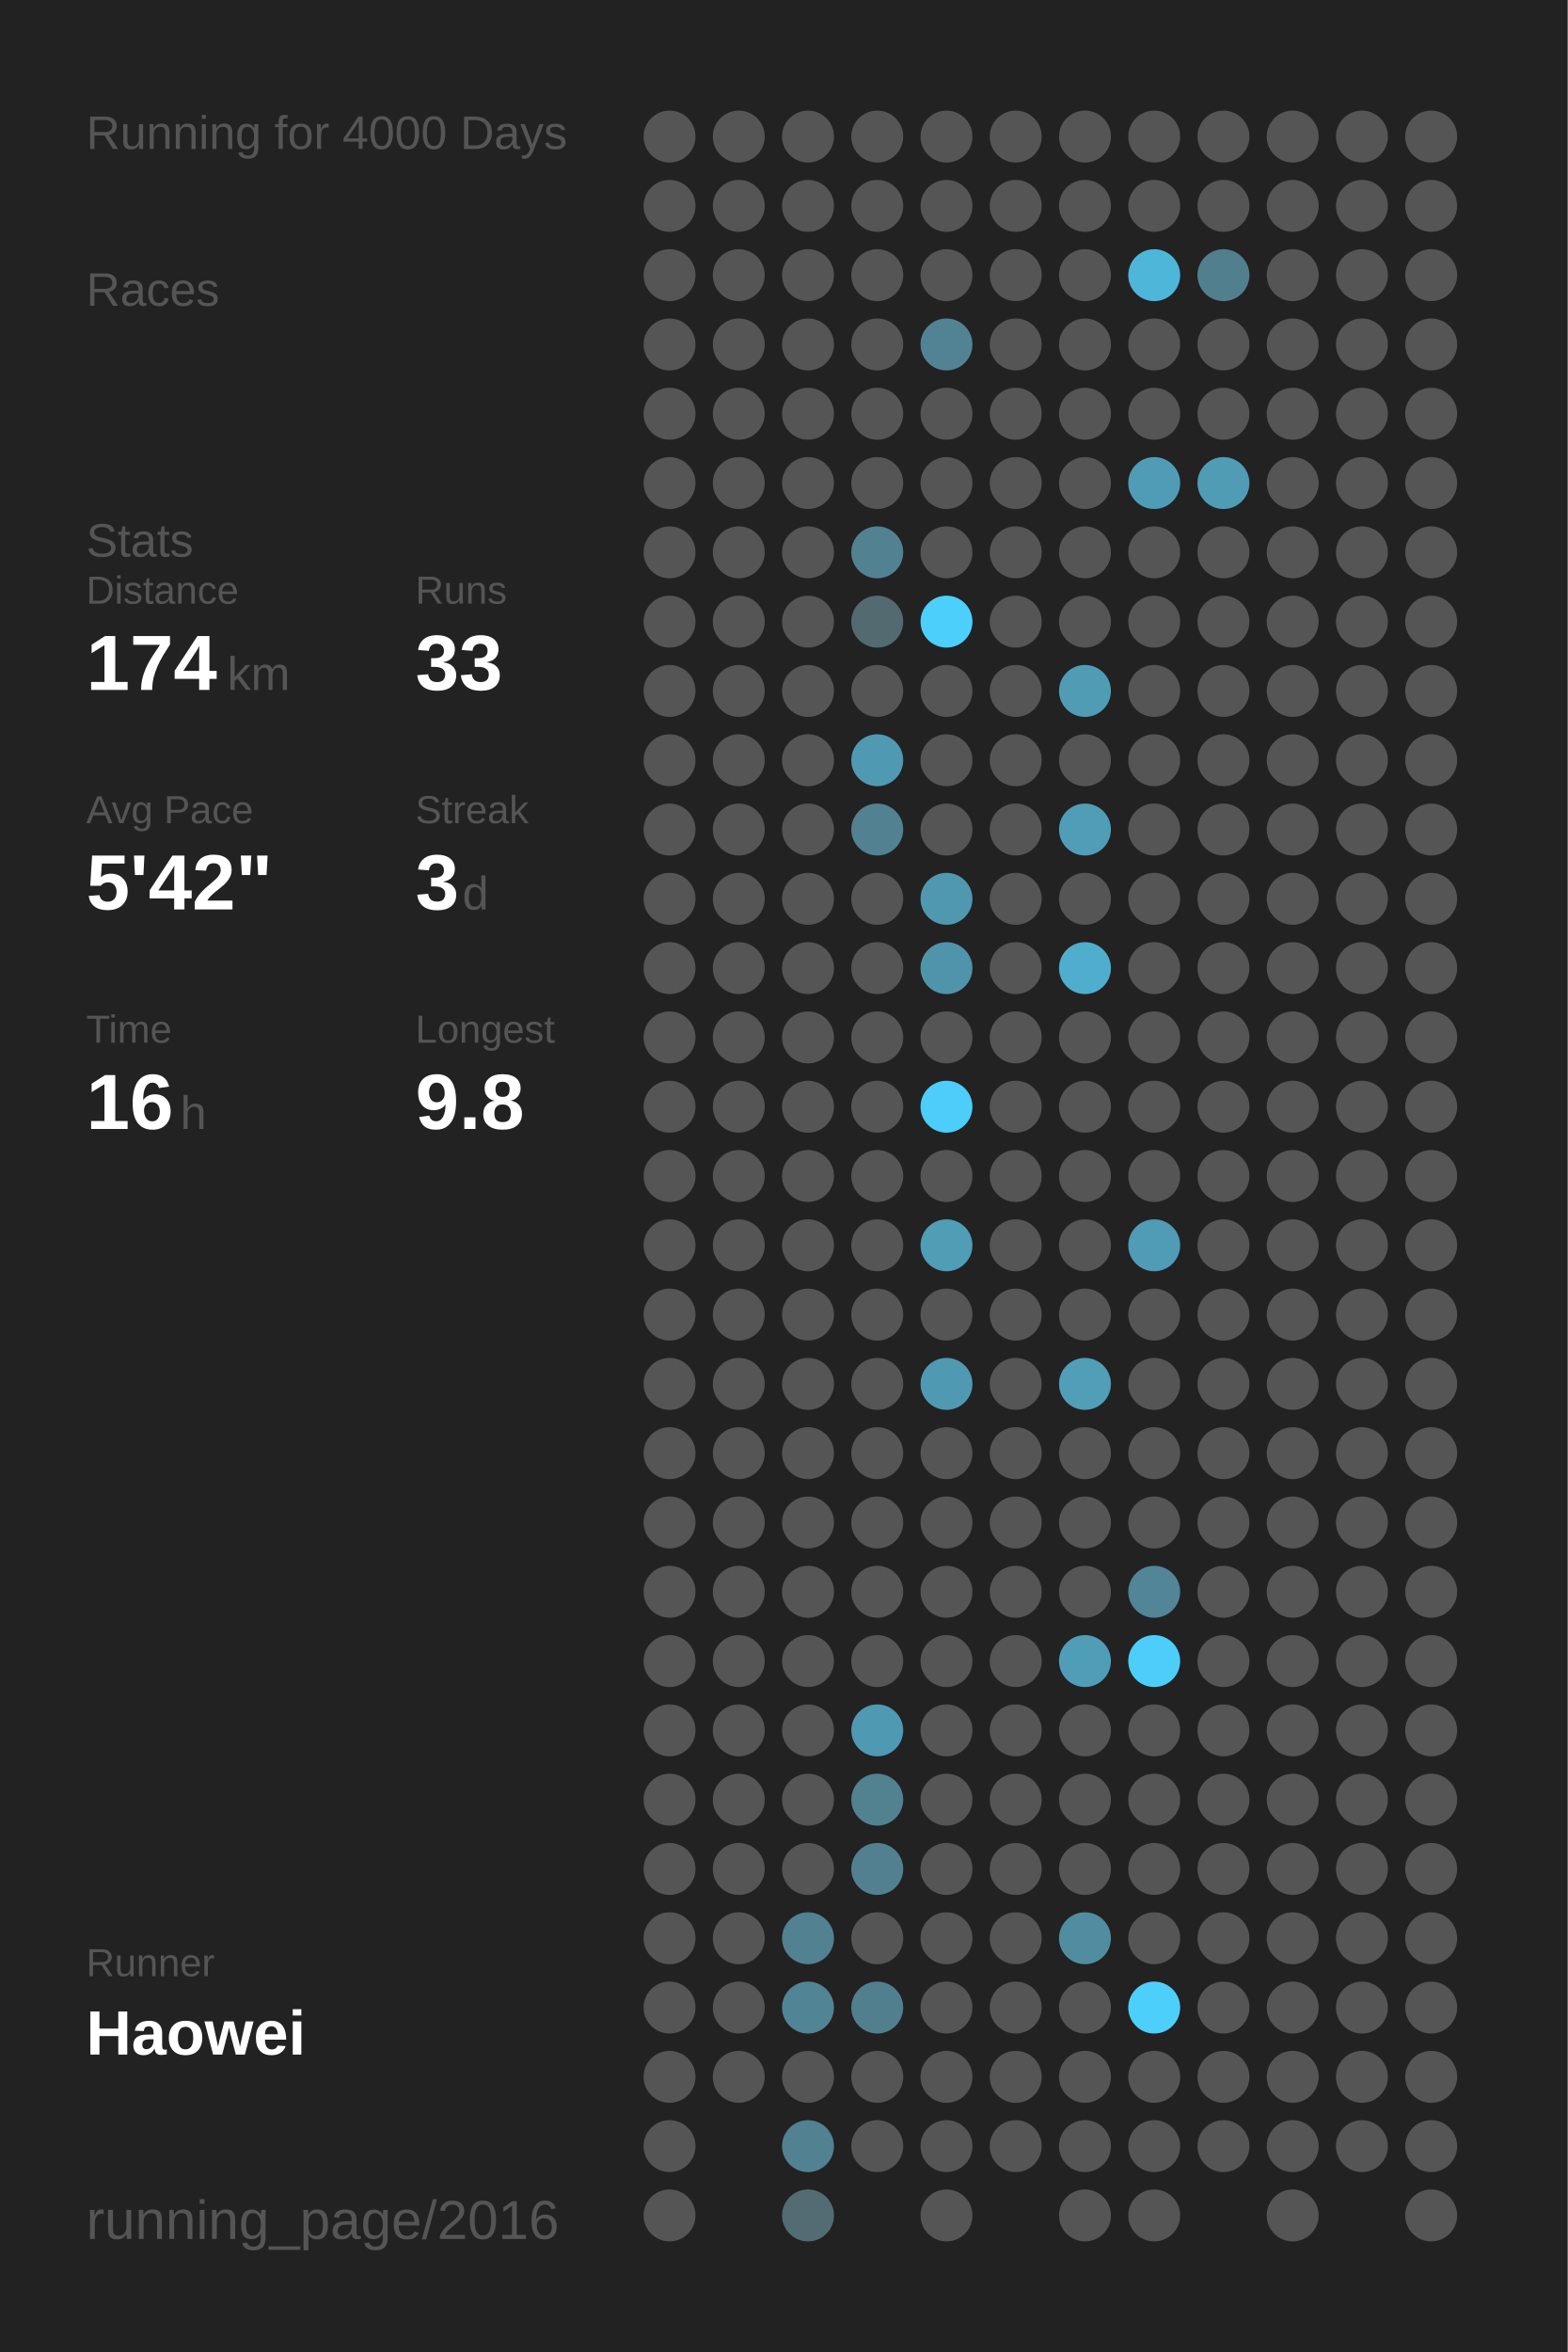
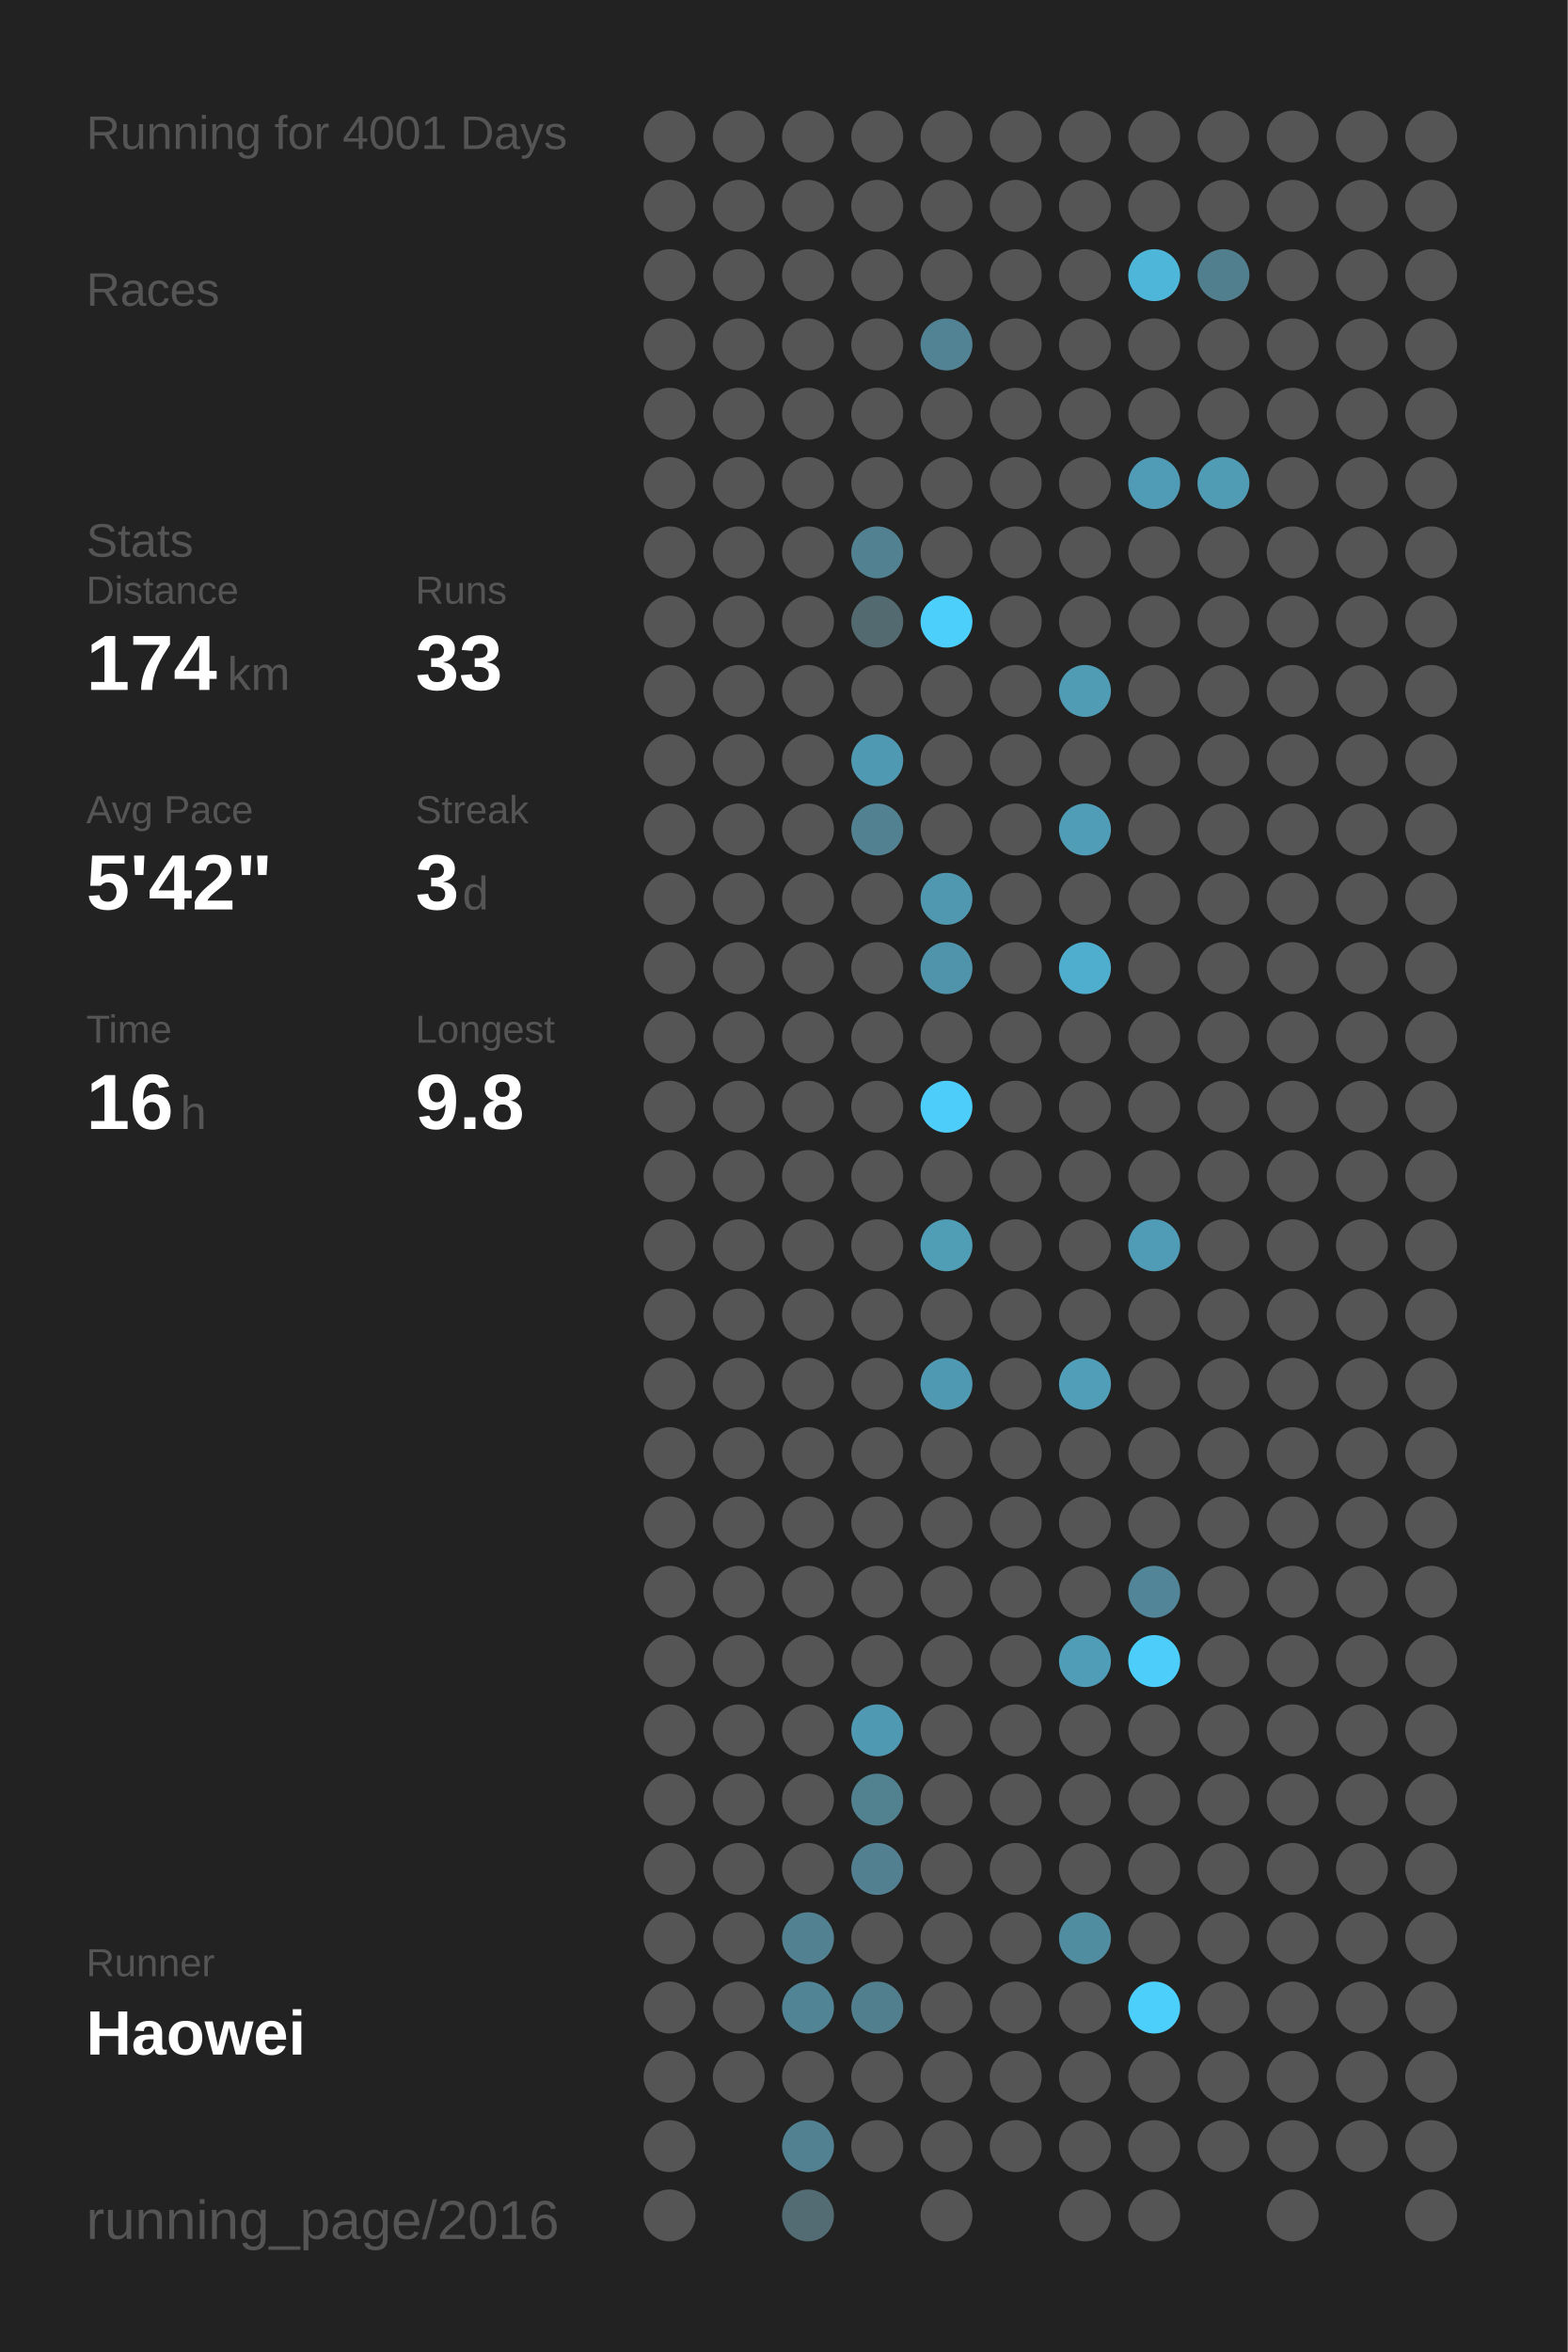
<svg xmlns="http://www.w3.org/2000/svg" baseProfile="full" height="300mm" version="1.1" viewBox="0,0,200,300" width="200mm">
  <defs />
  <rect fill="#222222" height="300" width="200" x="0" y="0" />
-   <text fill="#555555" style="font-size:6px; font-family:Arial;" x="11" y="19">Running for 4000 Days</text>
+   <text fill="#555555" style="font-size:6px; font-family:Arial;" x="11" y="19">Running for 4001 Days</text>
  <text fill="#555555" style="font-size:6px; font-family:Arial;" x="11" y="39">Races</text>
  <text fill="#555555" style="font-size:6px; font-family:Arial;" x="11" y="71">Stats</text>
  <text fill="#555555" style="font-size:5px; font-family:Arial;" x="11" y="77">Distance</text>
  <text fill="#FFFFFF" style="font-size:10px; font-family:Arial; font-weight:bold;" x="11" y="88">174</text>
  <text fill="#555555" style="font-size:6px; font-family:Arial;" x="29" y="88">km</text>
  <text fill="#555555" style="font-size:5px; font-family:Arial;" x="53" y="77">Runs</text>
  <text fill="#FFFFFF" style="font-size:10px; font-family:Arial; font-weight:bold;" x="53" y="88">33</text>
  <text fill="#555555" style="font-size:5px; font-family:Arial;" x="11" y="105">Avg Pace</text>
  <text fill="#FFFFFF" style="font-size:10px; font-family:Arial; font-weight:bold;" x="11" y="116">5'42"</text>
  <text fill="#555555" style="font-size:5px; font-family:Arial;" x="53" y="105">Streak</text>
  <text fill="#FFFFFF" style="font-size:10px; font-family:Arial; font-weight:bold;" x="53" y="116">3</text>
  <text fill="#555555" style="font-size:6px; font-family:Arial;" x="59" y="116">d</text>
  <text fill="#555555" style="font-size:5px; font-family:Arial;" x="11" y="133">Time</text>
  <text fill="#FFFFFF" style="font-size:10px; font-family:Arial; font-weight:bold;" x="11" y="144">16</text>
  <text fill="#555555" style="font-size:6px; font-family:Arial;" x="23" y="144">h</text>
  <text fill="#555555" style="font-size:5px; font-family:Arial;" x="53" y="133">Longest</text>
  <text fill="#FFFFFF" style="font-size:10px; font-family:Arial; font-weight:bold;" x="53" y="144">9.8</text>
  <text fill="#555555" style="font-size:5px; font-family:Arial;" x="11" y="252.065">Runner</text>
  <text fill="#FFFFFF" style="font-size:8px; font-family:Arial; font-weight:bold;" x="11" y="262.065">Haowei</text>
  <text fill="#555555" style="font-size:7px; font-family:Arial;" x="11" y="285.581">running_page/2016</text>
  <circle cx="85.417" cy="17.419" fill="#555555" r="3.312" />
  <circle cx="85.417" cy="26.258" fill="#555555" r="3.312" />
  <circle cx="85.417" cy="35.097" fill="#555555" r="3.312" />
  <circle cx="85.417" cy="43.935" fill="#555555" r="3.312" />
  <circle cx="85.417" cy="52.774" fill="#555555" r="3.312" />
  <circle cx="85.417" cy="61.613" fill="#555555" r="3.312" />
  <circle cx="85.417" cy="70.452" fill="#555555" r="3.312" />
  <circle cx="85.417" cy="79.29" fill="#555555" r="3.312" />
  <circle cx="85.417" cy="88.129" fill="#555555" r="3.312" />
  <circle cx="85.417" cy="96.968" fill="#555555" r="3.312" />
  <circle cx="85.417" cy="105.806" fill="#555555" r="3.312" />
  <circle cx="85.417" cy="114.645" fill="#555555" r="3.312" />
  <circle cx="85.417" cy="123.484" fill="#555555" r="3.312" />
  <circle cx="85.417" cy="132.323" fill="#555555" r="3.312" />
  <circle cx="85.417" cy="141.161" fill="#555555" r="3.312" />
  <circle cx="85.417" cy="150" fill="#555555" r="3.312" />
  <circle cx="85.417" cy="158.839" fill="#555555" r="3.312" />
  <circle cx="85.417" cy="167.677" fill="#555555" r="3.312" />
  <circle cx="85.417" cy="176.516" fill="#555555" r="3.312" />
  <circle cx="85.417" cy="185.355" fill="#555555" r="3.312" />
  <circle cx="85.417" cy="194.194" fill="#555555" r="3.312" />
  <circle cx="85.417" cy="203.032" fill="#555555" r="3.312" />
  <circle cx="85.417" cy="211.871" fill="#555555" r="3.312" />
  <circle cx="85.417" cy="220.71" fill="#555555" r="3.312" />
  <circle cx="85.417" cy="229.548" fill="#555555" r="3.312" />
  <circle cx="85.417" cy="238.387" fill="#555555" r="3.312" />
  <circle cx="85.417" cy="247.226" fill="#555555" r="3.312" />
  <circle cx="85.417" cy="256.065" fill="#555555" r="3.312" />
  <circle cx="85.417" cy="264.903" fill="#555555" r="3.312" />
  <circle cx="85.417" cy="273.742" fill="#555555" r="3.312" />
  <circle cx="85.417" cy="282.581" fill="#555555" r="3.312" />
  <circle cx="94.25" cy="17.419" fill="#555555" r="3.312" />
  <circle cx="94.25" cy="26.258" fill="#555555" r="3.312" />
  <circle cx="94.25" cy="35.097" fill="#555555" r="3.312" />
  <circle cx="94.25" cy="43.935" fill="#555555" r="3.312" />
  <circle cx="94.25" cy="52.774" fill="#555555" r="3.312" />
  <circle cx="94.25" cy="61.613" fill="#555555" r="3.312" />
  <circle cx="94.25" cy="70.452" fill="#555555" r="3.312" />
  <circle cx="94.25" cy="79.29" fill="#555555" r="3.312" />
  <circle cx="94.25" cy="88.129" fill="#555555" r="3.312" />
  <circle cx="94.25" cy="96.968" fill="#555555" r="3.312" />
  <circle cx="94.25" cy="105.806" fill="#555555" r="3.312" />
  <circle cx="94.25" cy="114.645" fill="#555555" r="3.312" />
  <circle cx="94.25" cy="123.484" fill="#555555" r="3.312" />
  <circle cx="94.25" cy="132.323" fill="#555555" r="3.312" />
  <circle cx="94.25" cy="141.161" fill="#555555" r="3.312" />
  <circle cx="94.25" cy="150" fill="#555555" r="3.312" />
  <circle cx="94.25" cy="158.839" fill="#555555" r="3.312" />
  <circle cx="94.25" cy="167.677" fill="#555555" r="3.312" />
  <circle cx="94.25" cy="176.516" fill="#555555" r="3.312" />
  <circle cx="94.25" cy="185.355" fill="#555555" r="3.312" />
  <circle cx="94.25" cy="194.194" fill="#555555" r="3.312" />
  <circle cx="94.25" cy="203.032" fill="#555555" r="3.312" />
  <circle cx="94.25" cy="211.871" fill="#555555" r="3.312" />
  <circle cx="94.25" cy="220.71" fill="#555555" r="3.312" />
  <circle cx="94.25" cy="229.548" fill="#555555" r="3.312" />
  <circle cx="94.25" cy="238.387" fill="#555555" r="3.312" />
  <circle cx="94.25" cy="247.226" fill="#555555" r="3.312" />
  <circle cx="94.25" cy="256.065" fill="#555555" r="3.312" />
  <circle cx="94.25" cy="264.903" fill="#555555" r="3.312" />
  <circle cx="103.083" cy="17.419" fill="#555555" r="3.312" />
  <circle cx="103.083" cy="26.258" fill="#555555" r="3.312" />
  <circle cx="103.083" cy="35.097" fill="#555555" r="3.312" />
  <circle cx="103.083" cy="43.935" fill="#555555" r="3.312" />
  <circle cx="103.083" cy="52.774" fill="#555555" r="3.312" />
  <circle cx="103.083" cy="61.613" fill="#555555" r="3.312" />
  <circle cx="103.083" cy="70.452" fill="#555555" r="3.312" />
  <circle cx="103.083" cy="79.29" fill="#555555" r="3.312" />
  <circle cx="103.083" cy="88.129" fill="#555555" r="3.312" />
  <circle cx="103.083" cy="96.968" fill="#555555" r="3.312" />
  <circle cx="103.083" cy="105.806" fill="#555555" r="3.312" />
  <circle cx="103.083" cy="114.645" fill="#555555" r="3.312" />
  <circle cx="103.083" cy="123.484" fill="#555555" r="3.312" />
  <circle cx="103.083" cy="132.323" fill="#555555" r="3.312" />
  <circle cx="103.083" cy="141.161" fill="#555555" r="3.312" />
  <circle cx="103.083" cy="150" fill="#555555" r="3.312" />
  <circle cx="103.083" cy="158.839" fill="#555555" r="3.312" />
  <circle cx="103.083" cy="167.677" fill="#555555" r="3.312" />
  <circle cx="103.083" cy="176.516" fill="#555555" r="3.312" />
  <circle cx="103.083" cy="185.355" fill="#555555" r="3.312" />
  <circle cx="103.083" cy="194.194" fill="#555555" r="3.312" />
  <circle cx="103.083" cy="203.032" fill="#555555" r="3.312" />
  <circle cx="103.083" cy="211.871" fill="#555555" r="3.312" />
  <circle cx="103.083" cy="220.71" fill="#555555" r="3.312" />
  <circle cx="103.083" cy="229.548" fill="#555555" r="3.312" />
  <circle cx="103.083" cy="238.387" fill="#555555" r="3.312" />
  <circle cx="103.083" cy="247.226" fill="#528191" r="3.312" />
  <circle cx="103.083" cy="256.065" fill="#518495" r="3.312" />
  <circle cx="103.083" cy="264.903" fill="#555555" r="3.312" />
  <circle cx="103.083" cy="273.742" fill="#528191" r="3.312" />
  <circle cx="103.083" cy="282.581" fill="#536b73" r="3.312" />
  <circle cx="111.917" cy="17.419" fill="#555555" r="3.312" />
  <circle cx="111.917" cy="26.258" fill="#555555" r="3.312" />
  <circle cx="111.917" cy="35.097" fill="#555555" r="3.312" />
  <circle cx="111.917" cy="43.935" fill="#555555" r="3.312" />
  <circle cx="111.917" cy="52.774" fill="#555555" r="3.312" />
  <circle cx="111.917" cy="61.613" fill="#555555" r="3.312" />
  <circle cx="111.917" cy="70.452" fill="#528292" r="3.312" />
  <circle cx="111.917" cy="79.29" fill="#536a71" r="3.312" />
  <circle cx="111.917" cy="88.129" fill="#555555" r="3.312" />
  <circle cx="111.917" cy="96.968" fill="#5099b2" r="3.312" />
  <circle cx="111.917" cy="105.806" fill="#528191" r="3.312" />
  <circle cx="111.917" cy="114.645" fill="#555555" r="3.312" />
  <circle cx="111.917" cy="123.484" fill="#555555" r="3.312" />
  <circle cx="111.917" cy="132.323" fill="#555555" r="3.312" />
  <circle cx="111.917" cy="141.161" fill="#555555" r="3.312" />
  <circle cx="111.917" cy="150" fill="#555555" r="3.312" />
  <circle cx="111.917" cy="158.839" fill="#555555" r="3.312" />
  <circle cx="111.917" cy="167.677" fill="#555555" r="3.312" />
  <circle cx="111.917" cy="176.516" fill="#555555" r="3.312" />
  <circle cx="111.917" cy="185.355" fill="#555555" r="3.312" />
  <circle cx="111.917" cy="194.194" fill="#555555" r="3.312" />
  <circle cx="111.917" cy="203.032" fill="#555555" r="3.312" />
  <circle cx="111.917" cy="211.871" fill="#555555" r="3.312" />
  <circle cx="111.917" cy="220.71" fill="#5099b2" r="3.312" />
  <circle cx="111.917" cy="229.548" fill="#528190" r="3.312" />
  <circle cx="111.917" cy="238.387" fill="#528090" r="3.312" />
  <circle cx="111.917" cy="247.226" fill="#555555" r="3.312" />
  <circle cx="111.917" cy="256.065" fill="#527f8e" r="3.312" />
  <circle cx="111.917" cy="264.903" fill="#555555" r="3.312" />
  <circle cx="111.917" cy="273.742" fill="#555555" r="3.312" />
  <circle cx="120.75" cy="17.419" fill="#555555" r="3.312" />
  <circle cx="120.75" cy="26.258" fill="#555555" r="3.312" />
  <circle cx="120.75" cy="35.097" fill="#555555" r="3.312" />
  <circle cx="120.75" cy="43.935" fill="#528394" r="3.312" />
  <circle cx="120.75" cy="52.774" fill="#555555" r="3.312" />
  <circle cx="120.75" cy="61.613" fill="#555555" r="3.312" />
  <circle cx="120.75" cy="70.452" fill="#555555" r="3.312" />
  <circle cx="120.75" cy="79.29" fill="#4dcffb" r="3.312" />
  <circle cx="120.75" cy="88.129" fill="#555555" r="3.312" />
  <circle cx="120.75" cy="96.968" fill="#555555" r="3.312" />
  <circle cx="120.75" cy="105.806" fill="#555555" r="3.312" />
  <circle cx="120.75" cy="114.645" fill="#5098b0" r="3.312" />
  <circle cx="120.75" cy="123.484" fill="#5094ab" r="3.312" />
  <circle cx="120.75" cy="132.323" fill="#555555" r="3.312" />
  <circle cx="120.75" cy="141.161" fill="#4dcdf9" r="3.312" />
  <circle cx="120.75" cy="150" fill="#555555" r="3.312" />
  <circle cx="120.75" cy="158.839" fill="#509db6" r="3.312" />
  <circle cx="120.75" cy="167.677" fill="#555555" r="3.312" />
  <circle cx="120.75" cy="176.516" fill="#5099b2" r="3.312" />
  <circle cx="120.75" cy="185.355" fill="#555555" r="3.312" />
  <circle cx="120.75" cy="194.194" fill="#555555" r="3.312" />
  <circle cx="120.75" cy="203.032" fill="#555555" r="3.312" />
  <circle cx="120.75" cy="211.871" fill="#555555" r="3.312" />
  <circle cx="120.75" cy="220.71" fill="#555555" r="3.312" />
  <circle cx="120.75" cy="229.548" fill="#555555" r="3.312" />
  <circle cx="120.75" cy="238.387" fill="#555555" r="3.312" />
  <circle cx="120.75" cy="247.226" fill="#555555" r="3.312" />
  <circle cx="120.75" cy="256.065" fill="#555555" r="3.312" />
  <circle cx="120.75" cy="264.903" fill="#555555" r="3.312" />
  <circle cx="120.75" cy="273.742" fill="#555555" r="3.312" />
  <circle cx="120.75" cy="282.581" fill="#555555" r="3.312" />
  <circle cx="129.583" cy="17.419" fill="#555555" r="3.312" />
  <circle cx="129.583" cy="26.258" fill="#555555" r="3.312" />
  <circle cx="129.583" cy="35.097" fill="#555555" r="3.312" />
  <circle cx="129.583" cy="43.935" fill="#555555" r="3.312" />
  <circle cx="129.583" cy="52.774" fill="#555555" r="3.312" />
  <circle cx="129.583" cy="61.613" fill="#555555" r="3.312" />
  <circle cx="129.583" cy="70.452" fill="#555555" r="3.312" />
  <circle cx="129.583" cy="79.29" fill="#555555" r="3.312" />
  <circle cx="129.583" cy="88.129" fill="#555555" r="3.312" />
  <circle cx="129.583" cy="96.968" fill="#555555" r="3.312" />
  <circle cx="129.583" cy="105.806" fill="#555555" r="3.312" />
  <circle cx="129.583" cy="114.645" fill="#555555" r="3.312" />
  <circle cx="129.583" cy="123.484" fill="#555555" r="3.312" />
  <circle cx="129.583" cy="132.323" fill="#555555" r="3.312" />
  <circle cx="129.583" cy="141.161" fill="#555555" r="3.312" />
  <circle cx="129.583" cy="150" fill="#555555" r="3.312" />
  <circle cx="129.583" cy="158.839" fill="#555555" r="3.312" />
  <circle cx="129.583" cy="167.677" fill="#555555" r="3.312" />
  <circle cx="129.583" cy="176.516" fill="#555555" r="3.312" />
  <circle cx="129.583" cy="185.355" fill="#555555" r="3.312" />
  <circle cx="129.583" cy="194.194" fill="#555555" r="3.312" />
  <circle cx="129.583" cy="203.032" fill="#555555" r="3.312" />
  <circle cx="129.583" cy="211.871" fill="#555555" r="3.312" />
  <circle cx="129.583" cy="220.71" fill="#555555" r="3.312" />
  <circle cx="129.583" cy="229.548" fill="#555555" r="3.312" />
  <circle cx="129.583" cy="238.387" fill="#555555" r="3.312" />
  <circle cx="129.583" cy="247.226" fill="#555555" r="3.312" />
  <circle cx="129.583" cy="256.065" fill="#555555" r="3.312" />
  <circle cx="129.583" cy="264.903" fill="#555555" r="3.312" />
  <circle cx="129.583" cy="273.742" fill="#555555" r="3.312" />
  <circle cx="138.417" cy="17.419" fill="#555555" r="3.312" />
  <circle cx="138.417" cy="26.258" fill="#555555" r="3.312" />
  <circle cx="138.417" cy="35.097" fill="#555555" r="3.312" />
  <circle cx="138.417" cy="43.935" fill="#555555" r="3.312" />
  <circle cx="138.417" cy="52.774" fill="#555555" r="3.312" />
  <circle cx="138.417" cy="61.613" fill="#555555" r="3.312" />
  <circle cx="138.417" cy="70.452" fill="#555555" r="3.312" />
  <circle cx="138.417" cy="79.29" fill="#555555" r="3.312" />
  <circle cx="138.417" cy="88.129" fill="#509cb5" r="3.312" />
  <circle cx="138.417" cy="96.968" fill="#555555" r="3.312" />
  <circle cx="138.417" cy="105.806" fill="#509db8" r="3.312" />
  <circle cx="138.417" cy="114.645" fill="#555555" r="3.312" />
  <circle cx="138.417" cy="123.484" fill="#4fadcd" r="3.312" />
  <circle cx="138.417" cy="132.323" fill="#555555" r="3.312" />
  <circle cx="138.417" cy="141.161" fill="#555555" r="3.312" />
  <circle cx="138.417" cy="150" fill="#555555" r="3.312" />
  <circle cx="138.417" cy="158.839" fill="#555555" r="3.312" />
  <circle cx="138.417" cy="167.677" fill="#555555" r="3.312" />
  <circle cx="138.417" cy="176.516" fill="#509eb8" r="3.312" />
  <circle cx="138.417" cy="185.355" fill="#555555" r="3.312" />
  <circle cx="138.417" cy="194.194" fill="#555555" r="3.312" />
  <circle cx="138.417" cy="203.032" fill="#555555" r="3.312" />
  <circle cx="138.417" cy="211.871" fill="#509db7" r="3.312" />
  <circle cx="138.417" cy="220.71" fill="#555555" r="3.312" />
  <circle cx="138.417" cy="229.548" fill="#555555" r="3.312" />
  <circle cx="138.417" cy="238.387" fill="#555555" r="3.312" />
  <circle cx="138.417" cy="247.226" fill="#518da1" r="3.312" />
  <circle cx="138.417" cy="256.065" fill="#555555" r="3.312" />
  <circle cx="138.417" cy="264.903" fill="#555555" r="3.312" />
  <circle cx="138.417" cy="273.742" fill="#555555" r="3.312" />
  <circle cx="138.417" cy="282.581" fill="#555555" r="3.312" />
  <circle cx="147.25" cy="17.419" fill="#555555" r="3.312" />
  <circle cx="147.25" cy="26.258" fill="#555555" r="3.312" />
  <circle cx="147.25" cy="35.097" fill="#4eb6d9" r="3.312" />
  <circle cx="147.25" cy="43.935" fill="#555555" r="3.312" />
  <circle cx="147.25" cy="52.774" fill="#555555" r="3.312" />
  <circle cx="147.25" cy="61.613" fill="#509cb6" r="3.312" />
  <circle cx="147.25" cy="70.452" fill="#555555" r="3.312" />
  <circle cx="147.25" cy="79.29" fill="#555555" r="3.312" />
  <circle cx="147.25" cy="88.129" fill="#555555" r="3.312" />
  <circle cx="147.25" cy="96.968" fill="#555555" r="3.312" />
  <circle cx="147.25" cy="105.806" fill="#555555" r="3.312" />
  <circle cx="147.25" cy="114.645" fill="#555555" r="3.312" />
  <circle cx="147.25" cy="123.484" fill="#555555" r="3.312" />
  <circle cx="147.25" cy="132.323" fill="#555555" r="3.312" />
  <circle cx="147.25" cy="141.161" fill="#555555" r="3.312" />
  <circle cx="147.25" cy="150" fill="#555555" r="3.312" />
  <circle cx="147.25" cy="158.839" fill="#509bb5" r="3.312" />
  <circle cx="147.25" cy="167.677" fill="#555555" r="3.312" />
  <circle cx="147.25" cy="176.516" fill="#555555" r="3.312" />
  <circle cx="147.25" cy="185.355" fill="#555555" r="3.312" />
  <circle cx="147.25" cy="194.194" fill="#555555" r="3.312" />
  <circle cx="147.25" cy="203.032" fill="#518597" r="3.312" />
  <circle cx="147.25" cy="211.871" fill="#4dcefa" r="3.312" />
  <circle cx="147.25" cy="220.71" fill="#555555" r="3.312" />
  <circle cx="147.25" cy="229.548" fill="#555555" r="3.312" />
  <circle cx="147.25" cy="238.387" fill="#555555" r="3.312" />
  <circle cx="147.25" cy="247.226" fill="#555555" r="3.312" />
  <circle cx="147.25" cy="256.065" fill="#4dcffc" r="3.312" />
  <circle cx="147.25" cy="264.903" fill="#555555" r="3.312" />
  <circle cx="147.25" cy="273.742" fill="#555555" r="3.312" />
  <circle cx="147.25" cy="282.581" fill="#555555" r="3.312" />
  <circle cx="156.083" cy="17.419" fill="#555555" r="3.312" />
  <circle cx="156.083" cy="26.258" fill="#555555" r="3.312" />
  <circle cx="156.083" cy="35.097" fill="#527f8e" r="3.312" />
  <circle cx="156.083" cy="43.935" fill="#555555" r="3.312" />
  <circle cx="156.083" cy="52.774" fill="#555555" r="3.312" />
  <circle cx="156.083" cy="61.613" fill="#509cb5" r="3.312" />
  <circle cx="156.083" cy="70.452" fill="#555555" r="3.312" />
  <circle cx="156.083" cy="79.29" fill="#555555" r="3.312" />
  <circle cx="156.083" cy="88.129" fill="#555555" r="3.312" />
  <circle cx="156.083" cy="96.968" fill="#555555" r="3.312" />
  <circle cx="156.083" cy="105.806" fill="#555555" r="3.312" />
  <circle cx="156.083" cy="114.645" fill="#555555" r="3.312" />
  <circle cx="156.083" cy="123.484" fill="#555555" r="3.312" />
  <circle cx="156.083" cy="132.323" fill="#555555" r="3.312" />
  <circle cx="156.083" cy="141.161" fill="#555555" r="3.312" />
  <circle cx="156.083" cy="150" fill="#555555" r="3.312" />
  <circle cx="156.083" cy="158.839" fill="#555555" r="3.312" />
  <circle cx="156.083" cy="167.677" fill="#555555" r="3.312" />
  <circle cx="156.083" cy="176.516" fill="#555555" r="3.312" />
  <circle cx="156.083" cy="185.355" fill="#555555" r="3.312" />
  <circle cx="156.083" cy="194.194" fill="#555555" r="3.312" />
  <circle cx="156.083" cy="203.032" fill="#555555" r="3.312" />
  <circle cx="156.083" cy="211.871" fill="#555555" r="3.312" />
  <circle cx="156.083" cy="220.71" fill="#555555" r="3.312" />
  <circle cx="156.083" cy="229.548" fill="#555555" r="3.312" />
  <circle cx="156.083" cy="238.387" fill="#555555" r="3.312" />
  <circle cx="156.083" cy="247.226" fill="#555555" r="3.312" />
  <circle cx="156.083" cy="256.065" fill="#555555" r="3.312" />
  <circle cx="156.083" cy="264.903" fill="#555555" r="3.312" />
  <circle cx="156.083" cy="273.742" fill="#555555" r="3.312" />
  <circle cx="164.917" cy="17.419" fill="#555555" r="3.312" />
  <circle cx="164.917" cy="26.258" fill="#555555" r="3.312" />
  <circle cx="164.917" cy="35.097" fill="#555555" r="3.312" />
  <circle cx="164.917" cy="43.935" fill="#555555" r="3.312" />
  <circle cx="164.917" cy="52.774" fill="#555555" r="3.312" />
  <circle cx="164.917" cy="61.613" fill="#555555" r="3.312" />
  <circle cx="164.917" cy="70.452" fill="#555555" r="3.312" />
  <circle cx="164.917" cy="79.29" fill="#555555" r="3.312" />
  <circle cx="164.917" cy="88.129" fill="#555555" r="3.312" />
  <circle cx="164.917" cy="96.968" fill="#555555" r="3.312" />
  <circle cx="164.917" cy="105.806" fill="#555555" r="3.312" />
  <circle cx="164.917" cy="114.645" fill="#555555" r="3.312" />
  <circle cx="164.917" cy="123.484" fill="#555555" r="3.312" />
  <circle cx="164.917" cy="132.323" fill="#555555" r="3.312" />
  <circle cx="164.917" cy="141.161" fill="#555555" r="3.312" />
  <circle cx="164.917" cy="150" fill="#555555" r="3.312" />
  <circle cx="164.917" cy="158.839" fill="#555555" r="3.312" />
  <circle cx="164.917" cy="167.677" fill="#555555" r="3.312" />
  <circle cx="164.917" cy="176.516" fill="#555555" r="3.312" />
  <circle cx="164.917" cy="185.355" fill="#555555" r="3.312" />
  <circle cx="164.917" cy="194.194" fill="#555555" r="3.312" />
  <circle cx="164.917" cy="203.032" fill="#555555" r="3.312" />
  <circle cx="164.917" cy="211.871" fill="#555555" r="3.312" />
  <circle cx="164.917" cy="220.71" fill="#555555" r="3.312" />
  <circle cx="164.917" cy="229.548" fill="#555555" r="3.312" />
  <circle cx="164.917" cy="238.387" fill="#555555" r="3.312" />
  <circle cx="164.917" cy="247.226" fill="#555555" r="3.312" />
  <circle cx="164.917" cy="256.065" fill="#555555" r="3.312" />
  <circle cx="164.917" cy="264.903" fill="#555555" r="3.312" />
  <circle cx="164.917" cy="273.742" fill="#555555" r="3.312" />
  <circle cx="164.917" cy="282.581" fill="#555555" r="3.312" />
  <circle cx="173.75" cy="17.419" fill="#555555" r="3.312" />
  <circle cx="173.75" cy="26.258" fill="#555555" r="3.312" />
  <circle cx="173.75" cy="35.097" fill="#555555" r="3.312" />
  <circle cx="173.75" cy="43.935" fill="#555555" r="3.312" />
  <circle cx="173.75" cy="52.774" fill="#555555" r="3.312" />
  <circle cx="173.75" cy="61.613" fill="#555555" r="3.312" />
  <circle cx="173.75" cy="70.452" fill="#555555" r="3.312" />
  <circle cx="173.75" cy="79.29" fill="#555555" r="3.312" />
  <circle cx="173.75" cy="88.129" fill="#555555" r="3.312" />
  <circle cx="173.75" cy="96.968" fill="#555555" r="3.312" />
  <circle cx="173.75" cy="105.806" fill="#555555" r="3.312" />
  <circle cx="173.75" cy="114.645" fill="#555555" r="3.312" />
  <circle cx="173.75" cy="123.484" fill="#555555" r="3.312" />
  <circle cx="173.75" cy="132.323" fill="#555555" r="3.312" />
  <circle cx="173.75" cy="141.161" fill="#555555" r="3.312" />
  <circle cx="173.75" cy="150" fill="#555555" r="3.312" />
  <circle cx="173.75" cy="158.839" fill="#555555" r="3.312" />
  <circle cx="173.75" cy="167.677" fill="#555555" r="3.312" />
  <circle cx="173.75" cy="176.516" fill="#555555" r="3.312" />
  <circle cx="173.75" cy="185.355" fill="#555555" r="3.312" />
  <circle cx="173.75" cy="194.194" fill="#555555" r="3.312" />
  <circle cx="173.75" cy="203.032" fill="#555555" r="3.312" />
  <circle cx="173.75" cy="211.871" fill="#555555" r="3.312" />
  <circle cx="173.75" cy="220.71" fill="#555555" r="3.312" />
  <circle cx="173.75" cy="229.548" fill="#555555" r="3.312" />
  <circle cx="173.75" cy="238.387" fill="#555555" r="3.312" />
  <circle cx="173.75" cy="247.226" fill="#555555" r="3.312" />
  <circle cx="173.75" cy="256.065" fill="#555555" r="3.312" />
  <circle cx="173.75" cy="264.903" fill="#555555" r="3.312" />
  <circle cx="173.75" cy="273.742" fill="#555555" r="3.312" />
  <circle cx="182.583" cy="17.419" fill="#555555" r="3.312" />
  <circle cx="182.583" cy="26.258" fill="#555555" r="3.312" />
  <circle cx="182.583" cy="35.097" fill="#555555" r="3.312" />
  <circle cx="182.583" cy="43.935" fill="#555555" r="3.312" />
  <circle cx="182.583" cy="52.774" fill="#555555" r="3.312" />
  <circle cx="182.583" cy="61.613" fill="#555555" r="3.312" />
  <circle cx="182.583" cy="70.452" fill="#555555" r="3.312" />
  <circle cx="182.583" cy="79.29" fill="#555555" r="3.312" />
  <circle cx="182.583" cy="88.129" fill="#555555" r="3.312" />
  <circle cx="182.583" cy="96.968" fill="#555555" r="3.312" />
  <circle cx="182.583" cy="105.806" fill="#555555" r="3.312" />
  <circle cx="182.583" cy="114.645" fill="#555555" r="3.312" />
  <circle cx="182.583" cy="123.484" fill="#555555" r="3.312" />
  <circle cx="182.583" cy="132.323" fill="#555555" r="3.312" />
  <circle cx="182.583" cy="141.161" fill="#555555" r="3.312" />
  <circle cx="182.583" cy="150" fill="#555555" r="3.312" />
  <circle cx="182.583" cy="158.839" fill="#555555" r="3.312" />
  <circle cx="182.583" cy="167.677" fill="#555555" r="3.312" />
  <circle cx="182.583" cy="176.516" fill="#555555" r="3.312" />
  <circle cx="182.583" cy="185.355" fill="#555555" r="3.312" />
  <circle cx="182.583" cy="194.194" fill="#555555" r="3.312" />
  <circle cx="182.583" cy="203.032" fill="#555555" r="3.312" />
  <circle cx="182.583" cy="211.871" fill="#555555" r="3.312" />
  <circle cx="182.583" cy="220.71" fill="#555555" r="3.312" />
  <circle cx="182.583" cy="229.548" fill="#555555" r="3.312" />
  <circle cx="182.583" cy="238.387" fill="#555555" r="3.312" />
  <circle cx="182.583" cy="247.226" fill="#555555" r="3.312" />
  <circle cx="182.583" cy="256.065" fill="#555555" r="3.312" />
  <circle cx="182.583" cy="264.903" fill="#555555" r="3.312" />
  <circle cx="182.583" cy="273.742" fill="#555555" r="3.312" />
  <circle cx="182.583" cy="282.581" fill="#555555" r="3.312" />
</svg>
